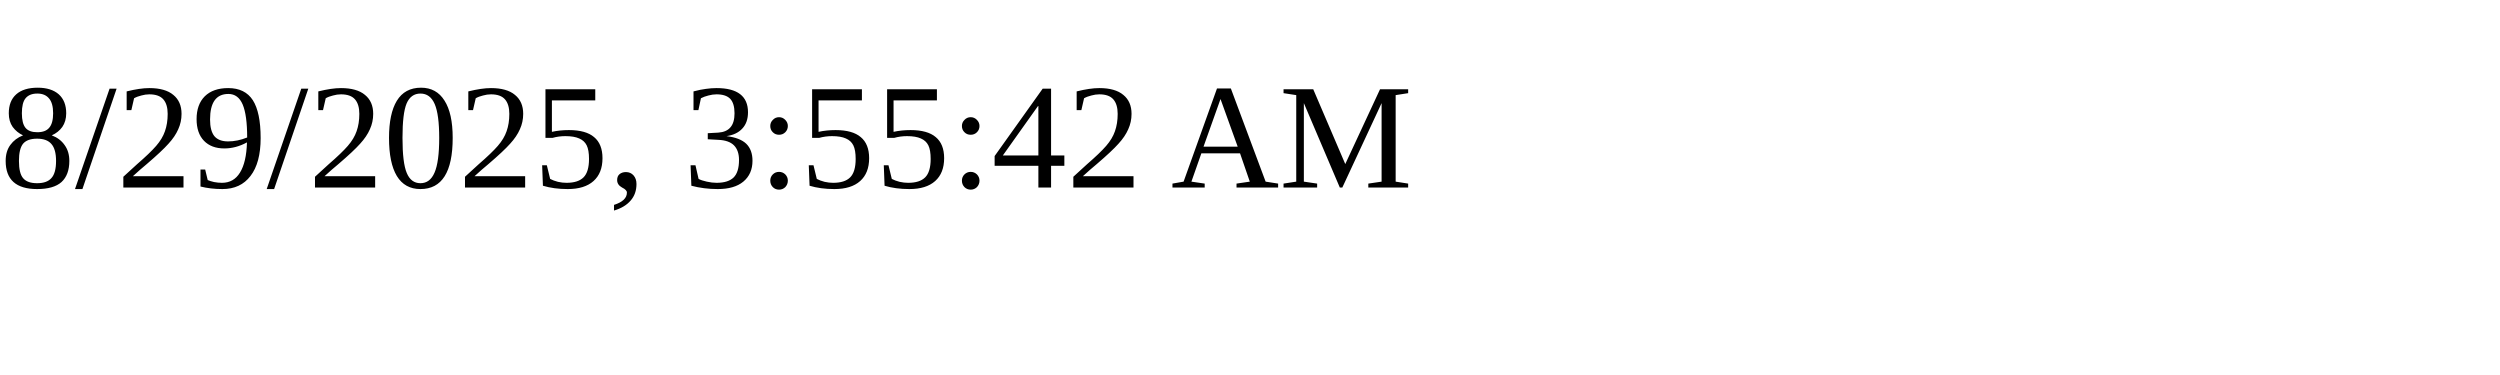
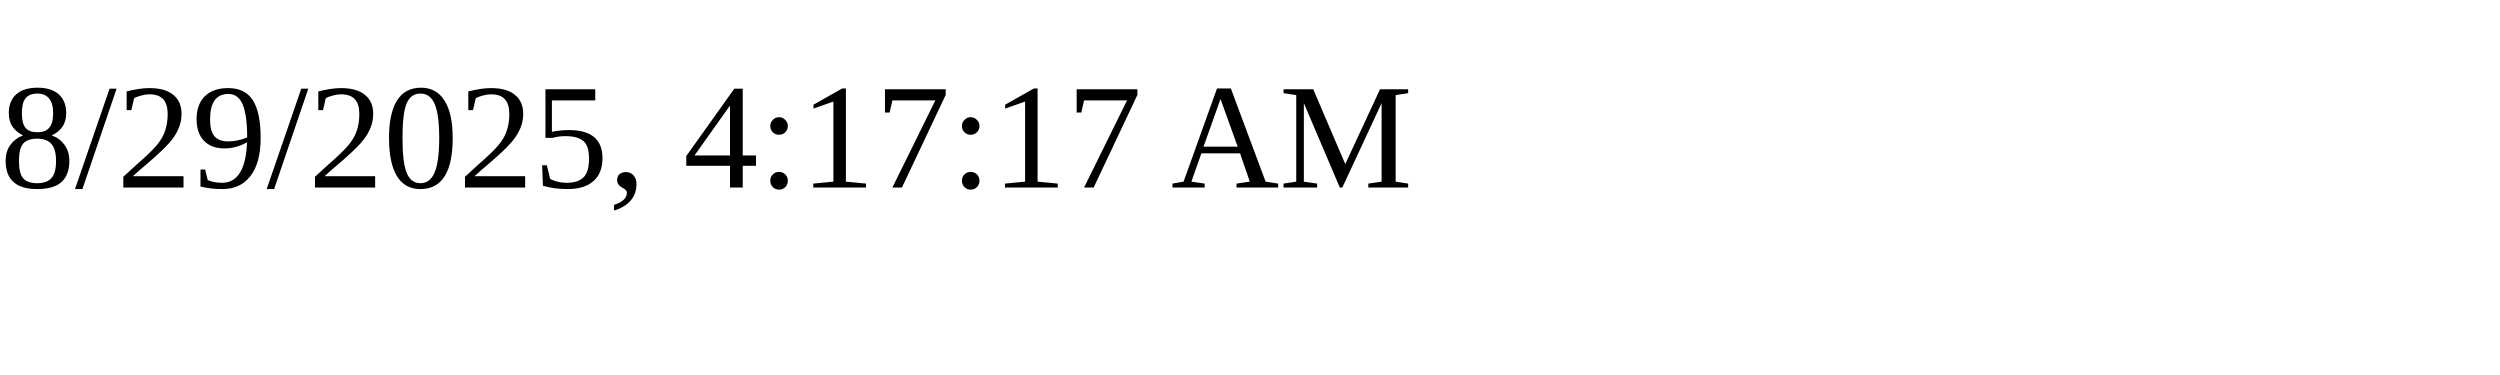
<svg xmlns="http://www.w3.org/2000/svg" height="30" width="200">
-   <text x="0" y="15">8/29/2025, 3:55:42 AM</text>
+   <text x="0" y="15">8/29/2025, 4:17:17 AM</text>
</svg>
